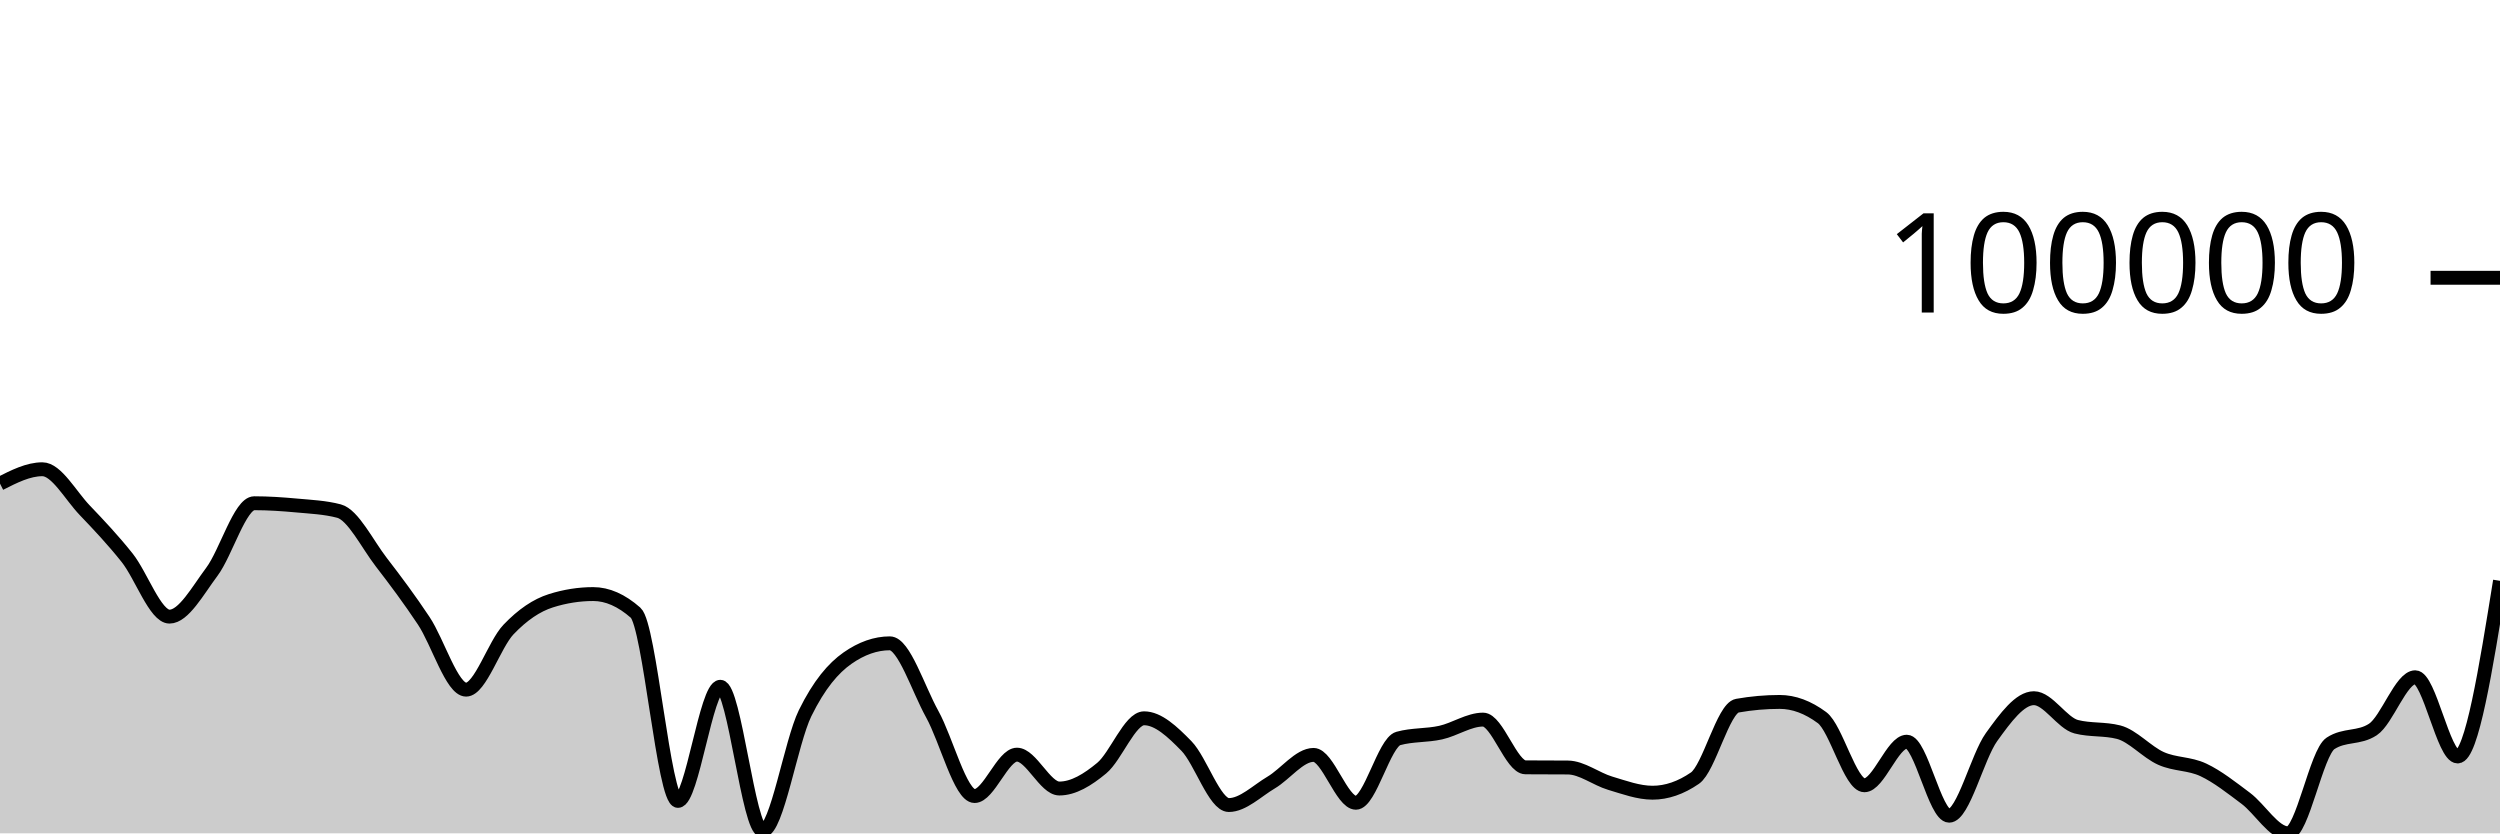
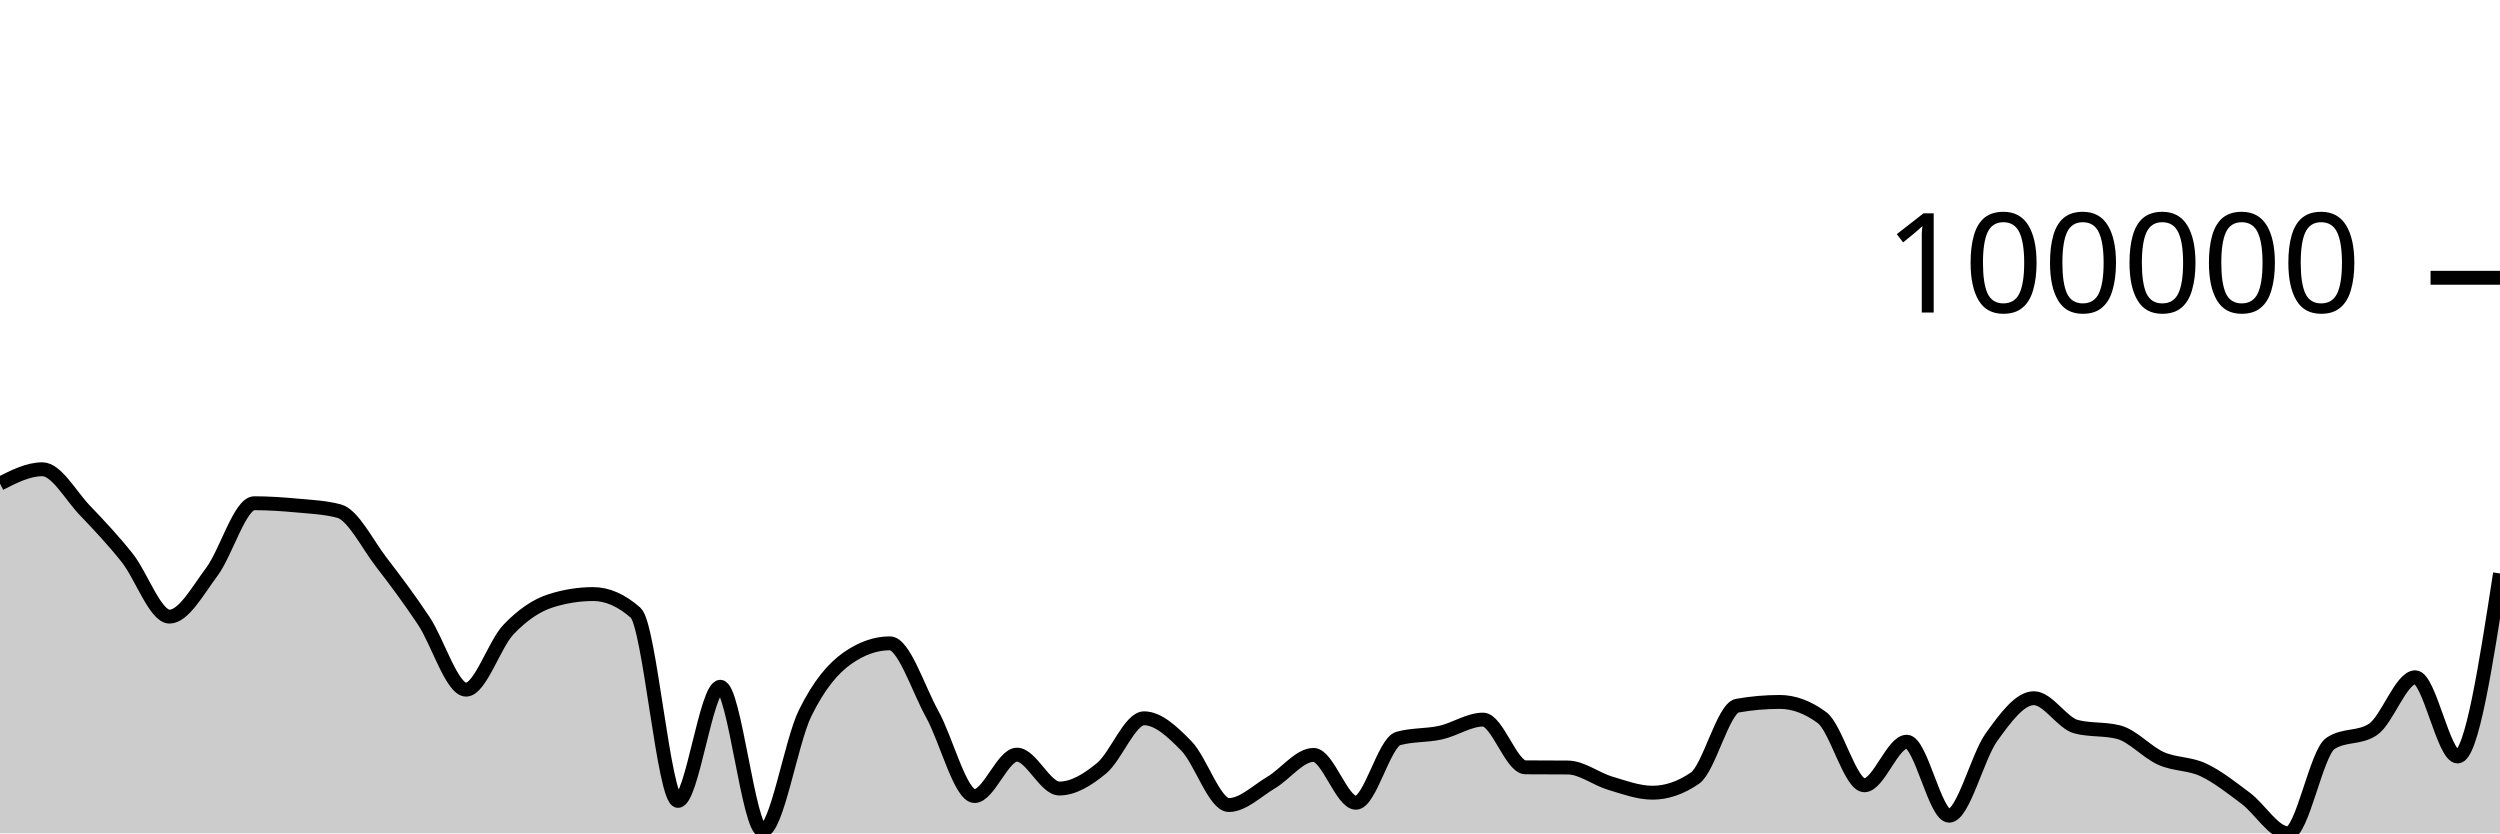
<svg xmlns="http://www.w3.org/2000/svg" viewBox="0 0 180 60">
  <g transform="translate(0,20)">
-     <path class="area" fill="rgba(0, 0, 0, 0.2)" d="M0,14.82C1.017,14.303,2.034,13.786,3.051,13.786C4.068,13.786,5.085,15.678,6.102,16.739C7.119,17.801,8.136,18.882,9.153,20.158C10.169,21.434,11.186,24.397,12.203,24.397C13.22,24.397,14.237,22.529,15.254,21.168C16.271,19.808,17.288,16.233,18.305,16.233C19.322,16.233,20.339,16.302,21.356,16.396C22.373,16.49,23.39,16.53,24.407,16.797C25.424,17.065,26.441,19.168,27.458,20.484C28.475,21.8,29.492,23.166,30.508,24.694C31.525,26.223,32.542,29.655,33.559,29.655C34.576,29.655,35.593,26.394,36.61,25.328C37.627,24.261,38.644,23.576,39.661,23.255C40.678,22.933,41.695,22.773,42.712,22.773C43.729,22.773,44.746,23.221,45.763,24.116C46.78,25.012,47.797,37.665,48.814,37.665C49.831,37.665,50.847,29.447,51.864,29.447C52.881,29.447,53.898,39.806,54.915,39.806C55.932,39.806,56.949,33.421,57.966,31.351C58.983,29.282,60,28.102,61.017,27.389C62.034,26.676,63.051,26.319,64.068,26.319C65.085,26.319,66.102,29.582,67.119,31.415C68.136,33.247,69.153,37.315,70.169,37.315C71.186,37.315,72.203,34.335,73.22,34.335C74.237,34.335,75.254,36.773,76.271,36.773C77.288,36.773,78.305,36.149,79.322,35.306C80.339,34.464,81.356,31.717,82.373,31.717C83.39,31.717,84.407,32.672,85.424,33.713C86.441,34.754,87.458,37.963,88.475,37.963C89.492,37.963,90.508,36.943,91.525,36.341C92.542,35.739,93.559,34.353,94.576,34.353C95.593,34.353,96.61,37.799,97.627,37.799C98.644,37.799,99.661,33.452,100.678,33.17C101.695,32.888,102.712,32.974,103.729,32.747C104.746,32.521,105.763,31.811,106.78,31.811C107.797,31.811,108.814,35.24,109.831,35.248C110.847,35.256,111.864,35.252,112.881,35.26C113.898,35.267,114.915,36.088,115.932,36.39C116.949,36.693,117.966,37.075,118.983,37.075C120,37.075,121.017,36.726,122.034,36.027C123.051,35.328,124.068,30.989,125.085,30.809C126.102,30.629,127.119,30.539,128.136,30.539C129.153,30.539,130.169,30.916,131.186,31.669C132.203,32.423,133.22,36.54,134.237,36.54C135.254,36.54,136.271,33.402,137.288,33.402C138.305,33.402,139.322,38.731,140.339,38.731C141.356,38.731,142.373,34.48,143.39,33.07C144.407,31.66,145.424,30.27,146.441,30.27C147.458,30.27,148.475,32.064,149.492,32.325C150.508,32.585,151.525,32.455,152.542,32.716C153.559,32.977,154.576,34.155,155.593,34.607C156.61,35.06,157.627,34.954,158.644,35.432C159.661,35.911,160.678,36.718,161.695,37.479C162.712,38.24,163.729,40,164.746,40C165.763,40,166.78,34.19,167.797,33.523C168.814,32.857,169.831,33.19,170.847,32.524C171.864,31.857,172.881,28.762,173.898,28.762C174.915,28.762,175.932,34.467,176.949,34.467C177.966,34.467,178.983,28.143,180,21.819L180,40C178.983,40,177.966,40,176.949,40C175.932,40,174.915,40,173.898,40C172.881,40,171.864,40,170.847,40C169.831,40,168.814,40,167.797,40C166.78,40,165.763,40,164.746,40C163.729,40,162.712,40,161.695,40C160.678,40,159.661,40,158.644,40C157.627,40,156.61,40,155.593,40C154.576,40,153.559,40,152.542,40C151.525,40,150.508,40,149.492,40C148.475,40,147.458,40,146.441,40C145.424,40,144.407,40,143.39,40C142.373,40,141.356,40,140.339,40C139.322,40,138.305,40,137.288,40C136.271,40,135.254,40,134.237,40C133.22,40,132.203,40,131.186,40C130.169,40,129.153,40,128.136,40C127.119,40,126.102,40,125.085,40C124.068,40,123.051,40,122.034,40C121.017,40,120,40,118.983,40C117.966,40,116.949,40,115.932,40C114.915,40,113.898,40,112.881,40C111.864,40,110.847,40,109.831,40C108.814,40,107.797,40,106.78,40C105.763,40,104.746,40,103.729,40C102.712,40,101.695,40,100.678,40C99.661,40,98.644,40,97.627,40C96.61,40,95.593,40,94.576,40C93.559,40,92.542,40,91.525,40C90.508,40,89.492,40,88.475,40C87.458,40,86.441,40,85.424,40C84.407,40,83.39,40,82.373,40C81.356,40,80.339,40,79.322,40C78.305,40,77.288,40,76.271,40C75.254,40,74.237,40,73.22,40C72.203,40,71.186,40,70.169,40C69.153,40,68.136,40,67.119,40C66.102,40,65.085,40,64.068,40C63.051,40,62.034,40,61.017,40C60,40,58.983,40,57.966,40C56.949,40,55.932,40,54.915,40C53.898,40,52.881,40,51.864,40C50.847,40,49.831,40,48.814,40C47.797,40,46.78,40,45.763,40C44.746,40,43.729,40,42.712,40C41.695,40,40.678,40,39.661,40C38.644,40,37.627,40,36.61,40C35.593,40,34.576,40,33.559,40C32.542,40,31.525,40,30.508,40C29.492,40,28.475,40,27.458,40C26.441,40,25.424,40,24.407,40C23.39,40,22.373,40,21.356,40C20.339,40,19.322,40,18.305,40C17.288,40,16.271,40,15.254,40C14.237,40,13.22,40,12.203,40C11.186,40,10.169,40,9.153,40C8.136,40,7.119,40,6.102,40C5.085,40,4.068,40,3.051,40C2.034,40,1.017,40,0,40Z" />
-     <path class="line" stroke="black" fill="none" d="M0,14.82C1.017,14.303,2.034,13.786,3.051,13.786C4.068,13.786,5.085,15.678,6.102,16.739C7.119,17.801,8.136,18.882,9.153,20.158C10.169,21.434,11.186,24.397,12.203,24.397C13.22,24.397,14.237,22.529,15.254,21.168C16.271,19.808,17.288,16.233,18.305,16.233C19.322,16.233,20.339,16.302,21.356,16.396C22.373,16.49,23.39,16.53,24.407,16.797C25.424,17.065,26.441,19.168,27.458,20.484C28.475,21.8,29.492,23.166,30.508,24.694C31.525,26.223,32.542,29.655,33.559,29.655C34.576,29.655,35.593,26.394,36.61,25.328C37.627,24.261,38.644,23.576,39.661,23.255C40.678,22.933,41.695,22.773,42.712,22.773C43.729,22.773,44.746,23.221,45.763,24.116C46.78,25.012,47.797,37.665,48.814,37.665C49.831,37.665,50.847,29.447,51.864,29.447C52.881,29.447,53.898,39.806,54.915,39.806C55.932,39.806,56.949,33.421,57.966,31.351C58.983,29.282,60,28.102,61.017,27.389C62.034,26.676,63.051,26.319,64.068,26.319C65.085,26.319,66.102,29.582,67.119,31.415C68.136,33.247,69.153,37.315,70.169,37.315C71.186,37.315,72.203,34.335,73.22,34.335C74.237,34.335,75.254,36.773,76.271,36.773C77.288,36.773,78.305,36.149,79.322,35.306C80.339,34.464,81.356,31.717,82.373,31.717C83.39,31.717,84.407,32.672,85.424,33.713C86.441,34.754,87.458,37.963,88.475,37.963C89.492,37.963,90.508,36.943,91.525,36.341C92.542,35.739,93.559,34.353,94.576,34.353C95.593,34.353,96.61,37.799,97.627,37.799C98.644,37.799,99.661,33.452,100.678,33.17C101.695,32.888,102.712,32.974,103.729,32.747C104.746,32.521,105.763,31.811,106.78,31.811C107.797,31.811,108.814,35.24,109.831,35.248C110.847,35.256,111.864,35.252,112.881,35.26C113.898,35.267,114.915,36.088,115.932,36.39C116.949,36.693,117.966,37.075,118.983,37.075C120,37.075,121.017,36.726,122.034,36.027C123.051,35.328,124.068,30.989,125.085,30.809C126.102,30.629,127.119,30.539,128.136,30.539C129.153,30.539,130.169,30.916,131.186,31.669C132.203,32.423,133.22,36.54,134.237,36.54C135.254,36.54,136.271,33.402,137.288,33.402C138.305,33.402,139.322,38.731,140.339,38.731C141.356,38.731,142.373,34.48,143.39,33.07C144.407,31.66,145.424,30.27,146.441,30.27C147.458,30.27,148.475,32.064,149.492,32.325C150.508,32.585,151.525,32.455,152.542,32.716C153.559,32.977,154.576,34.155,155.593,34.607C156.61,35.06,157.627,34.954,158.644,35.432C159.661,35.911,160.678,36.718,161.695,37.479C162.712,38.24,163.729,40,164.746,40C165.763,40,166.78,34.19,167.797,33.523C168.814,32.857,169.831,33.19,170.847,32.524C171.864,31.857,172.881,28.762,173.898,28.762C174.915,28.762,175.932,34.467,176.949,34.467C177.966,34.467,178.983,28.143,180,21.819" />
+     <path class="area" fill="rgba(0, 0, 0, 0.2)" d="M0,14.82C1.017,14.303,2.034,13.786,3.051,13.786C4.068,13.786,5.085,15.678,6.102,16.739C7.119,17.801,8.136,18.882,9.153,20.158C10.169,21.434,11.186,24.397,12.203,24.397C13.22,24.397,14.237,22.529,15.254,21.168C16.271,19.808,17.288,16.233,18.305,16.233C19.322,16.233,20.339,16.302,21.356,16.396C22.373,16.49,23.39,16.53,24.407,16.797C25.424,17.065,26.441,19.168,27.458,20.484C28.475,21.8,29.492,23.166,30.508,24.694C31.525,26.223,32.542,29.655,33.559,29.655C34.576,29.655,35.593,26.394,36.61,25.328C37.627,24.261,38.644,23.576,39.661,23.255C40.678,22.933,41.695,22.773,42.712,22.773C43.729,22.773,44.746,23.221,45.763,24.116C46.78,25.012,47.797,37.665,48.814,37.665C49.831,37.665,50.847,29.447,51.864,29.447C52.881,29.447,53.898,39.806,54.915,39.806C55.932,39.806,56.949,33.421,57.966,31.351C58.983,29.282,60,28.102,61.017,27.389C62.034,26.676,63.051,26.319,64.068,26.319C65.085,26.319,66.102,29.582,67.119,31.415C68.136,33.247,69.153,37.315,70.169,37.315C71.186,37.315,72.203,34.335,73.22,34.335C74.237,34.335,75.254,36.773,76.271,36.773C77.288,36.773,78.305,36.149,79.322,35.306C80.339,34.464,81.356,31.717,82.373,31.717C83.39,31.717,84.407,32.672,85.424,33.713C86.441,34.754,87.458,37.963,88.475,37.963C89.492,37.963,90.508,36.943,91.525,36.341C92.542,35.739,93.559,34.353,94.576,34.353C95.593,34.353,96.61,37.799,97.627,37.799C98.644,37.799,99.661,33.452,100.678,33.17C101.695,32.888,102.712,32.974,103.729,32.747C104.746,32.521,105.763,31.811,106.78,31.811C107.797,31.811,108.814,35.24,109.831,35.248C110.847,35.256,111.864,35.252,112.881,35.26C113.898,35.267,114.915,36.088,115.932,36.39C116.949,36.693,117.966,37.075,118.983,37.075C120,37.075,121.017,36.726,122.034,36.027C123.051,35.328,124.068,30.989,125.085,30.809C126.102,30.629,127.119,30.539,128.136,30.539C129.153,30.539,130.169,30.916,131.186,31.669C132.203,32.423,133.22,36.54,134.237,36.54C135.254,36.54,136.271,33.402,137.288,33.402C138.305,33.402,139.322,38.731,140.339,38.731C141.356,38.731,142.373,34.48,143.39,33.07C144.407,31.66,145.424,30.27,146.441,30.27C147.458,30.27,148.475,32.064,149.492,32.325C150.508,32.585,151.525,32.455,152.542,32.716C153.559,32.977,154.576,34.155,155.593,34.607C156.61,35.06,157.627,34.954,158.644,35.432C159.661,35.911,160.678,36.718,161.695,37.479C162.712,38.24,163.729,40,164.746,40C165.763,40,166.78,34.19,167.797,33.523C168.814,32.857,169.831,33.19,170.847,32.524C171.864,31.857,172.881,28.762,173.898,28.762C174.915,28.762,175.932,34.467,176.949,34.467C177.966,34.467,178.983,27.878,180,21.289L180,40C178.983,40,177.966,40,176.949,40C175.932,40,174.915,40,173.898,40C172.881,40,171.864,40,170.847,40C169.831,40,168.814,40,167.797,40C166.78,40,165.763,40,164.746,40C163.729,40,162.712,40,161.695,40C160.678,40,159.661,40,158.644,40C157.627,40,156.61,40,155.593,40C154.576,40,153.559,40,152.542,40C151.525,40,150.508,40,149.492,40C148.475,40,147.458,40,146.441,40C145.424,40,144.407,40,143.39,40C142.373,40,141.356,40,140.339,40C139.322,40,138.305,40,137.288,40C136.271,40,135.254,40,134.237,40C133.22,40,132.203,40,131.186,40C130.169,40,129.153,40,128.136,40C127.119,40,126.102,40,125.085,40C124.068,40,123.051,40,122.034,40C121.017,40,120,40,118.983,40C117.966,40,116.949,40,115.932,40C114.915,40,113.898,40,112.881,40C111.864,40,110.847,40,109.831,40C108.814,40,107.797,40,106.78,40C105.763,40,104.746,40,103.729,40C102.712,40,101.695,40,100.678,40C99.661,40,98.644,40,97.627,40C96.61,40,95.593,40,94.576,40C93.559,40,92.542,40,91.525,40C90.508,40,89.492,40,88.475,40C87.458,40,86.441,40,85.424,40C84.407,40,83.39,40,82.373,40C81.356,40,80.339,40,79.322,40C78.305,40,77.288,40,76.271,40C75.254,40,74.237,40,73.22,40C72.203,40,71.186,40,70.169,40C69.153,40,68.136,40,67.119,40C66.102,40,65.085,40,64.068,40C63.051,40,62.034,40,61.017,40C60,40,58.983,40,57.966,40C56.949,40,55.932,40,54.915,40C53.898,40,52.881,40,51.864,40C50.847,40,49.831,40,48.814,40C47.797,40,46.78,40,45.763,40C44.746,40,43.729,40,42.712,40C41.695,40,40.678,40,39.661,40C38.644,40,37.627,40,36.61,40C35.593,40,34.576,40,33.559,40C32.542,40,31.525,40,30.508,40C29.492,40,28.475,40,27.458,40C26.441,40,25.424,40,24.407,40C23.39,40,22.373,40,21.356,40C20.339,40,19.322,40,18.305,40C17.288,40,16.271,40,15.254,40C14.237,40,13.22,40,12.203,40C11.186,40,10.169,40,9.153,40C8.136,40,7.119,40,6.102,40C5.085,40,4.068,40,3.051,40C2.034,40,1.017,40,0,40Z" />
+     <path class="line" stroke="black" fill="none" d="M0,14.82C1.017,14.303,2.034,13.786,3.051,13.786C4.068,13.786,5.085,15.678,6.102,16.739C7.119,17.801,8.136,18.882,9.153,20.158C10.169,21.434,11.186,24.397,12.203,24.397C13.22,24.397,14.237,22.529,15.254,21.168C16.271,19.808,17.288,16.233,18.305,16.233C19.322,16.233,20.339,16.302,21.356,16.396C22.373,16.49,23.39,16.53,24.407,16.797C25.424,17.065,26.441,19.168,27.458,20.484C28.475,21.8,29.492,23.166,30.508,24.694C31.525,26.223,32.542,29.655,33.559,29.655C34.576,29.655,35.593,26.394,36.61,25.328C37.627,24.261,38.644,23.576,39.661,23.255C40.678,22.933,41.695,22.773,42.712,22.773C43.729,22.773,44.746,23.221,45.763,24.116C46.78,25.012,47.797,37.665,48.814,37.665C49.831,37.665,50.847,29.447,51.864,29.447C52.881,29.447,53.898,39.806,54.915,39.806C55.932,39.806,56.949,33.421,57.966,31.351C58.983,29.282,60,28.102,61.017,27.389C62.034,26.676,63.051,26.319,64.068,26.319C65.085,26.319,66.102,29.582,67.119,31.415C68.136,33.247,69.153,37.315,70.169,37.315C71.186,37.315,72.203,34.335,73.22,34.335C74.237,34.335,75.254,36.773,76.271,36.773C77.288,36.773,78.305,36.149,79.322,35.306C80.339,34.464,81.356,31.717,82.373,31.717C83.39,31.717,84.407,32.672,85.424,33.713C86.441,34.754,87.458,37.963,88.475,37.963C89.492,37.963,90.508,36.943,91.525,36.341C92.542,35.739,93.559,34.353,94.576,34.353C95.593,34.353,96.61,37.799,97.627,37.799C98.644,37.799,99.661,33.452,100.678,33.17C101.695,32.888,102.712,32.974,103.729,32.747C104.746,32.521,105.763,31.811,106.78,31.811C107.797,31.811,108.814,35.24,109.831,35.248C110.847,35.256,111.864,35.252,112.881,35.26C113.898,35.267,114.915,36.088,115.932,36.39C116.949,36.693,117.966,37.075,118.983,37.075C120,37.075,121.017,36.726,122.034,36.027C123.051,35.328,124.068,30.989,125.085,30.809C126.102,30.629,127.119,30.539,128.136,30.539C129.153,30.539,130.169,30.916,131.186,31.669C132.203,32.423,133.22,36.54,134.237,36.54C135.254,36.54,136.271,33.402,137.288,33.402C138.305,33.402,139.322,38.731,140.339,38.731C141.356,38.731,142.373,34.48,143.39,33.07C144.407,31.66,145.424,30.27,146.441,30.27C147.458,30.27,148.475,32.064,149.492,32.325C150.508,32.585,151.525,32.455,152.542,32.716C153.559,32.977,154.576,34.155,155.593,34.607C156.61,35.06,157.627,34.954,158.644,35.432C159.661,35.911,160.678,36.718,161.695,37.479C162.712,38.24,163.729,40,164.746,40C165.763,40,166.78,34.19,167.797,33.523C168.814,32.857,169.831,33.19,170.847,32.524C171.864,31.857,172.881,28.762,173.898,28.762C174.915,28.762,175.932,34.467,176.949,34.467C177.966,34.467,178.983,27.878,180,21.289" />
    <path class="axis-ceiling" stroke-width="1" stroke="black" fill="none" d="M175,0L180,0" />
    <text class="axis-ceiling-label" font-family="sans-serif" text-anchor="end" font-size="10px" x="170" y="2.5">100000</text>
  </g>
</svg>
